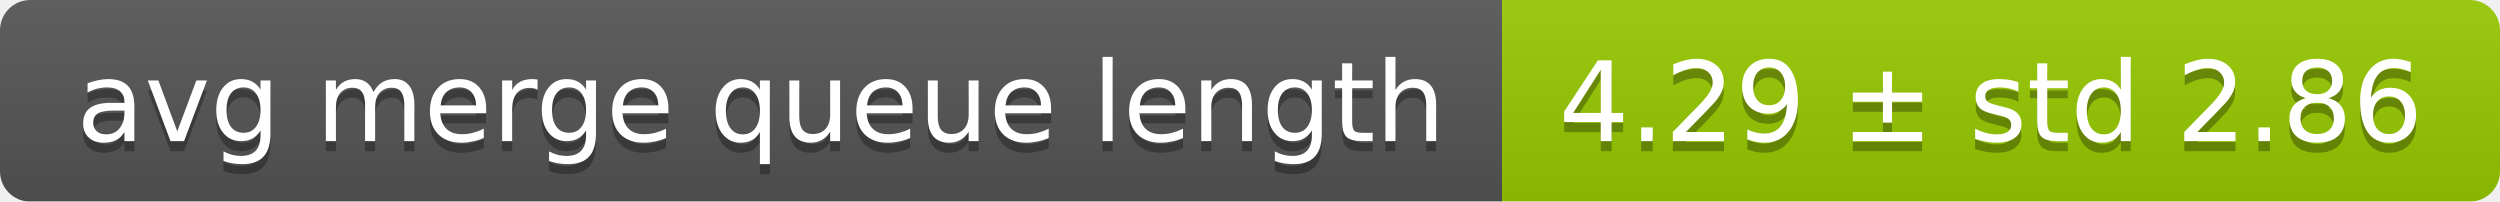
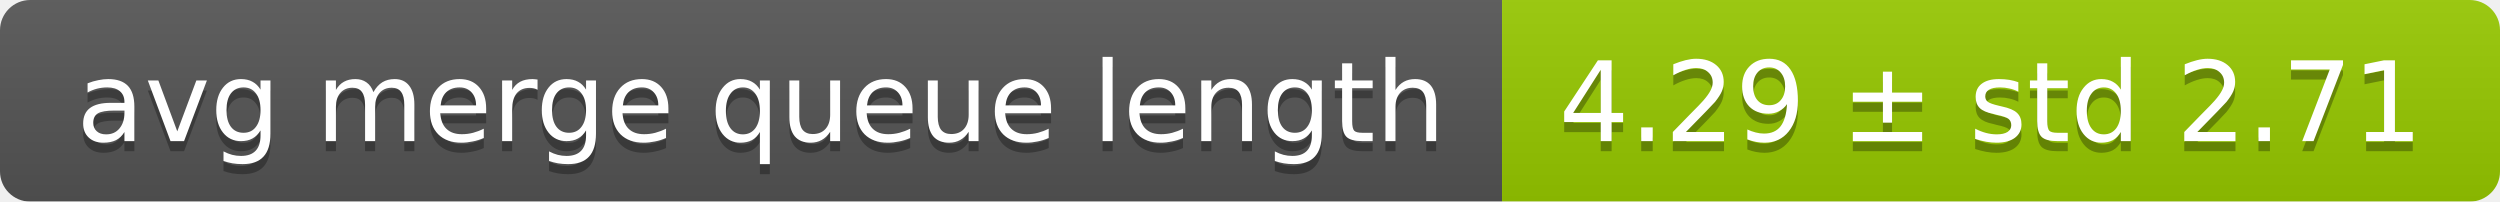
<svg xmlns="http://www.w3.org/2000/svg" width="248" height="20">
  <linearGradient id="smooth" x2="0" y2="100%">
    <stop offset="0" stop-color="#bbb" stop-opacity=".1" />
    <stop offset="1" stop-opacity=".1" />
  </linearGradient>
  <mask id="round">
    <rect width="248" height="20" rx="3" fill="#fff" />
  </mask>
  <g mask="url(#round)">
    <rect width="149" height="20" fill="#555" />
    <rect x="149" width="99" height="20" fill="#97ca00" />
    <rect width="248" height="20" fill="url(#smooth)" />
  </g>
  <g fill="#fff" text-anchor="middle" font-family="DejaVu Sans,Verdana,Geneva,sans-serif" font-size="11">
    <text x="75.5" y="15" fill="#010101" fill-opacity=".3">avg merge queue length</text>
    <text x="75.5" y="14">avg merge queue length</text>
-     <text x="197.5" y="15" fill="#010101" fill-opacity=".3">4.29 ± std 2.86</text>
-     <text x="197.5" y="14">4.29 ± std 2.86</text>
+     <text x="197.5" y="15" fill="#010101" fill-opacity=".3">4.29 ± std 2.71</text>
+     <text x="197.5" y="14">4.29 ± std 2.71</text>
  </g>
</svg>
